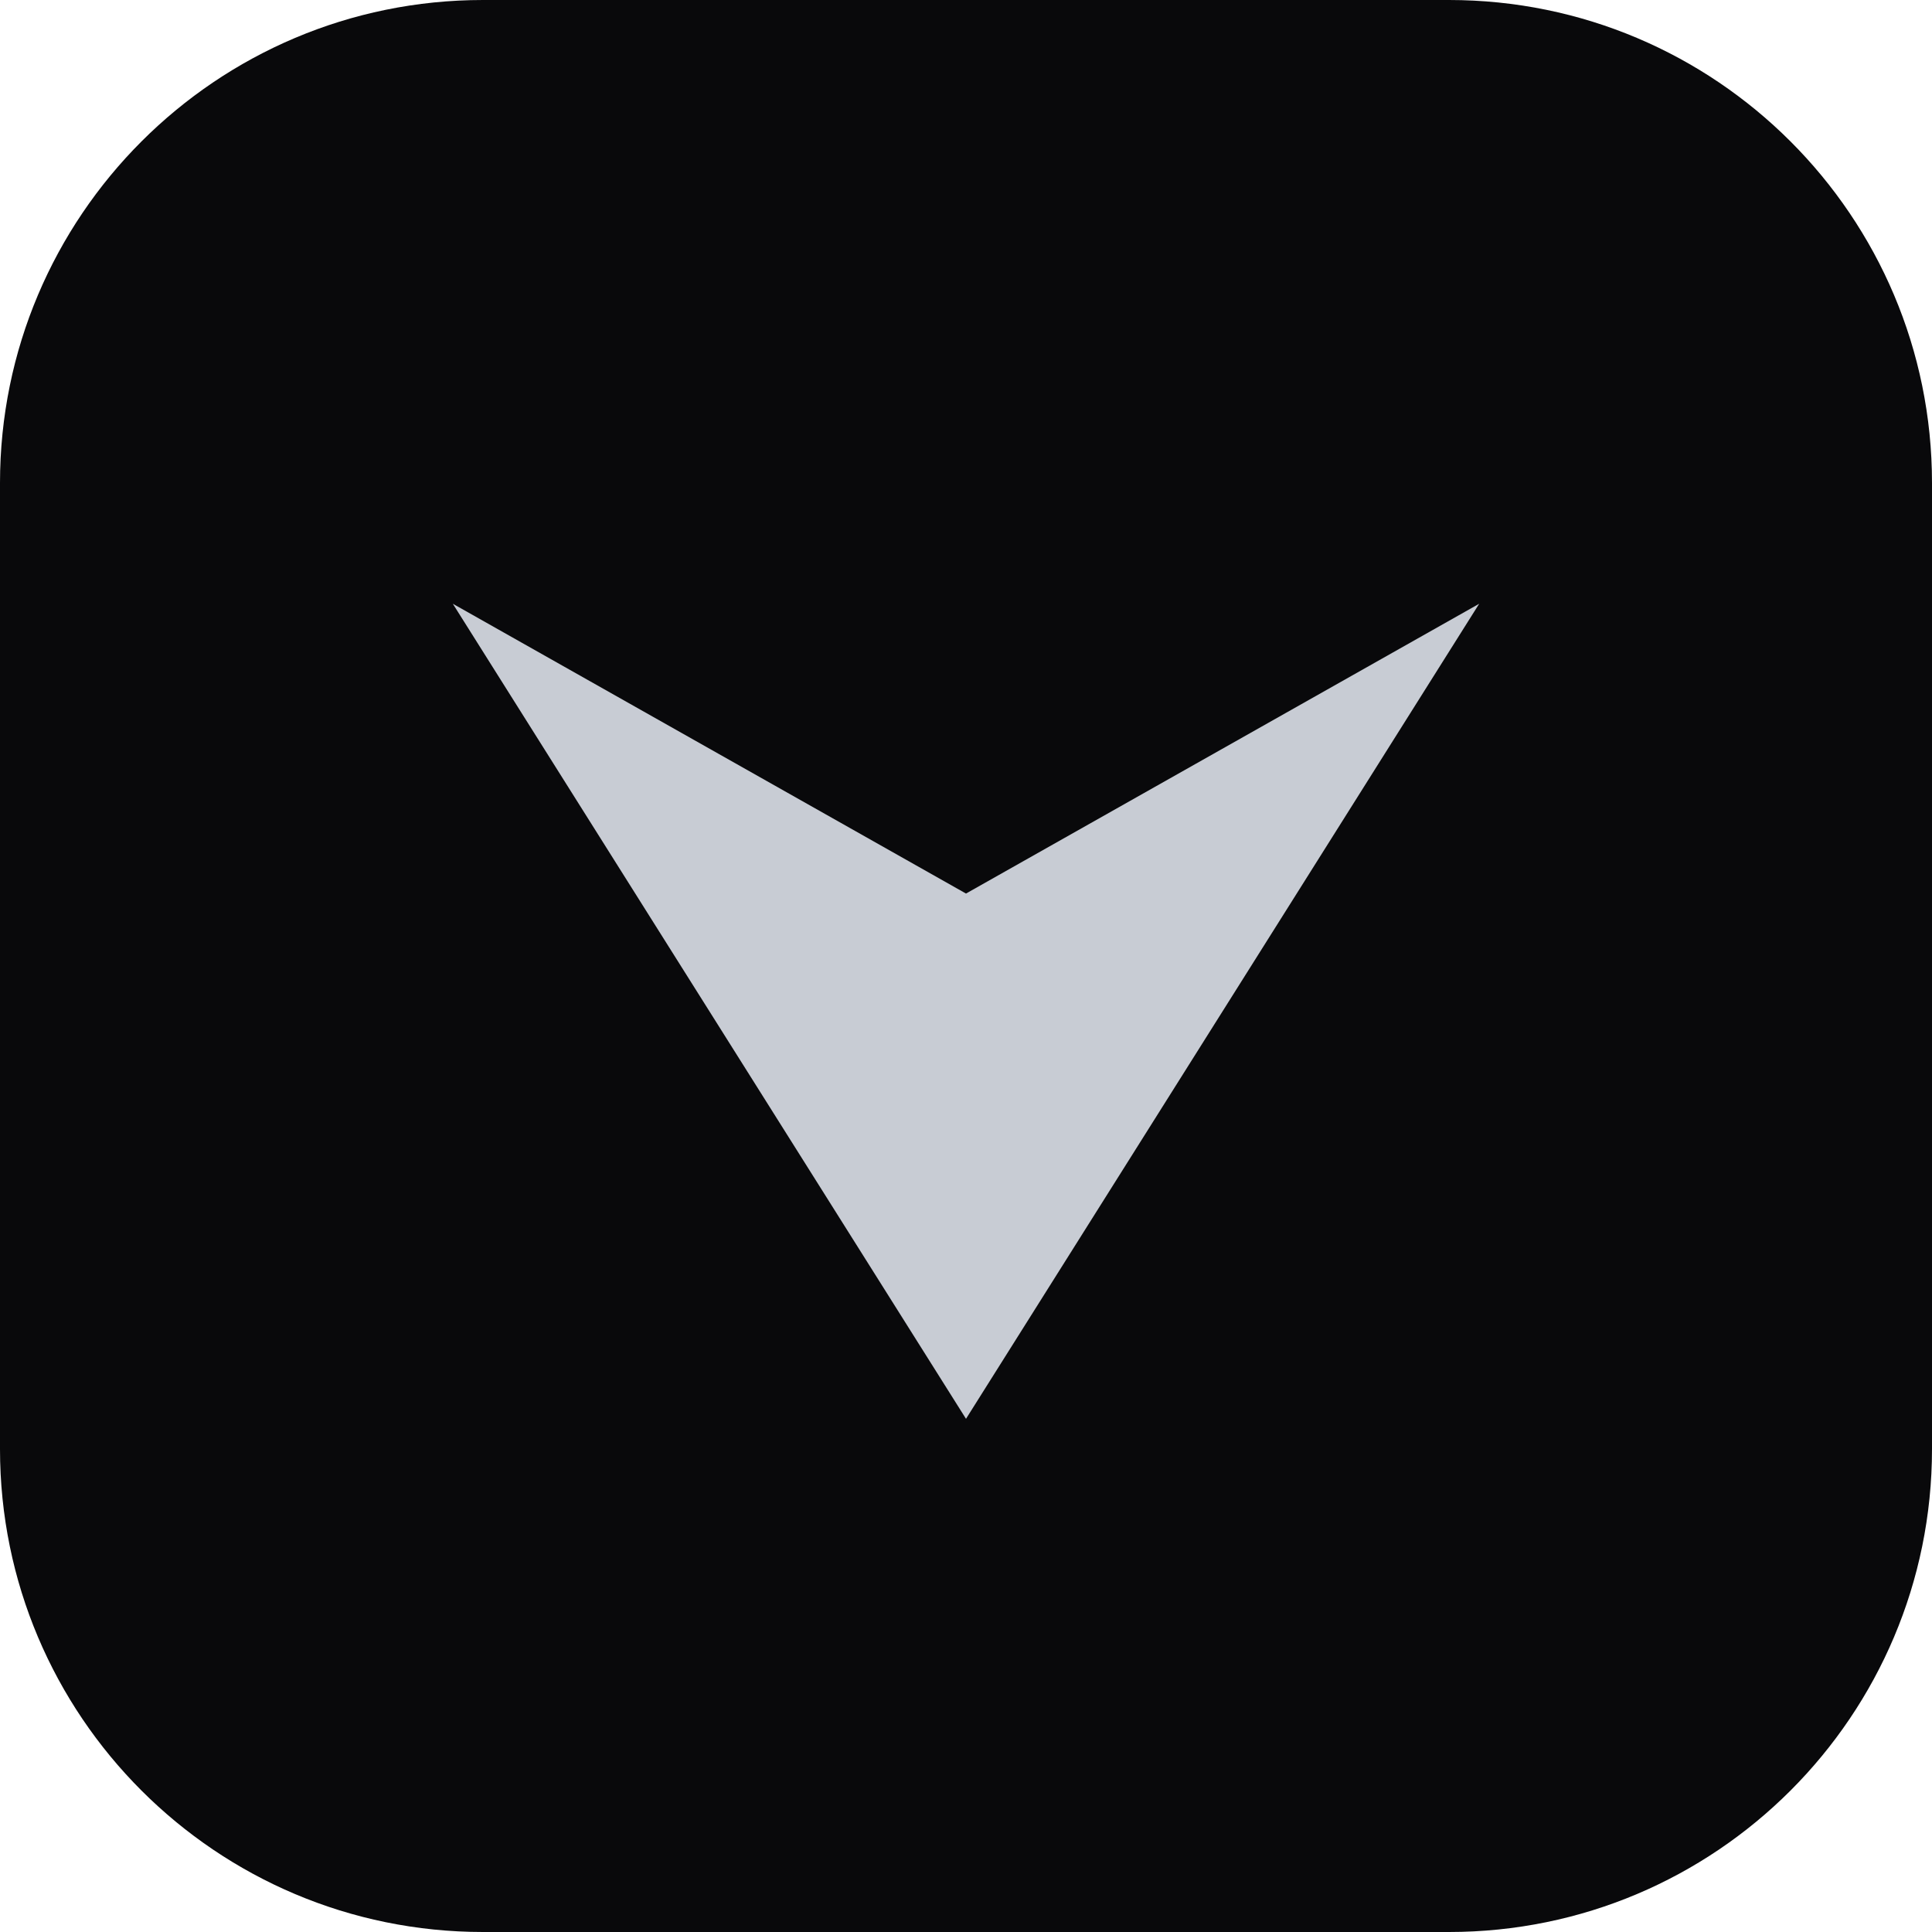
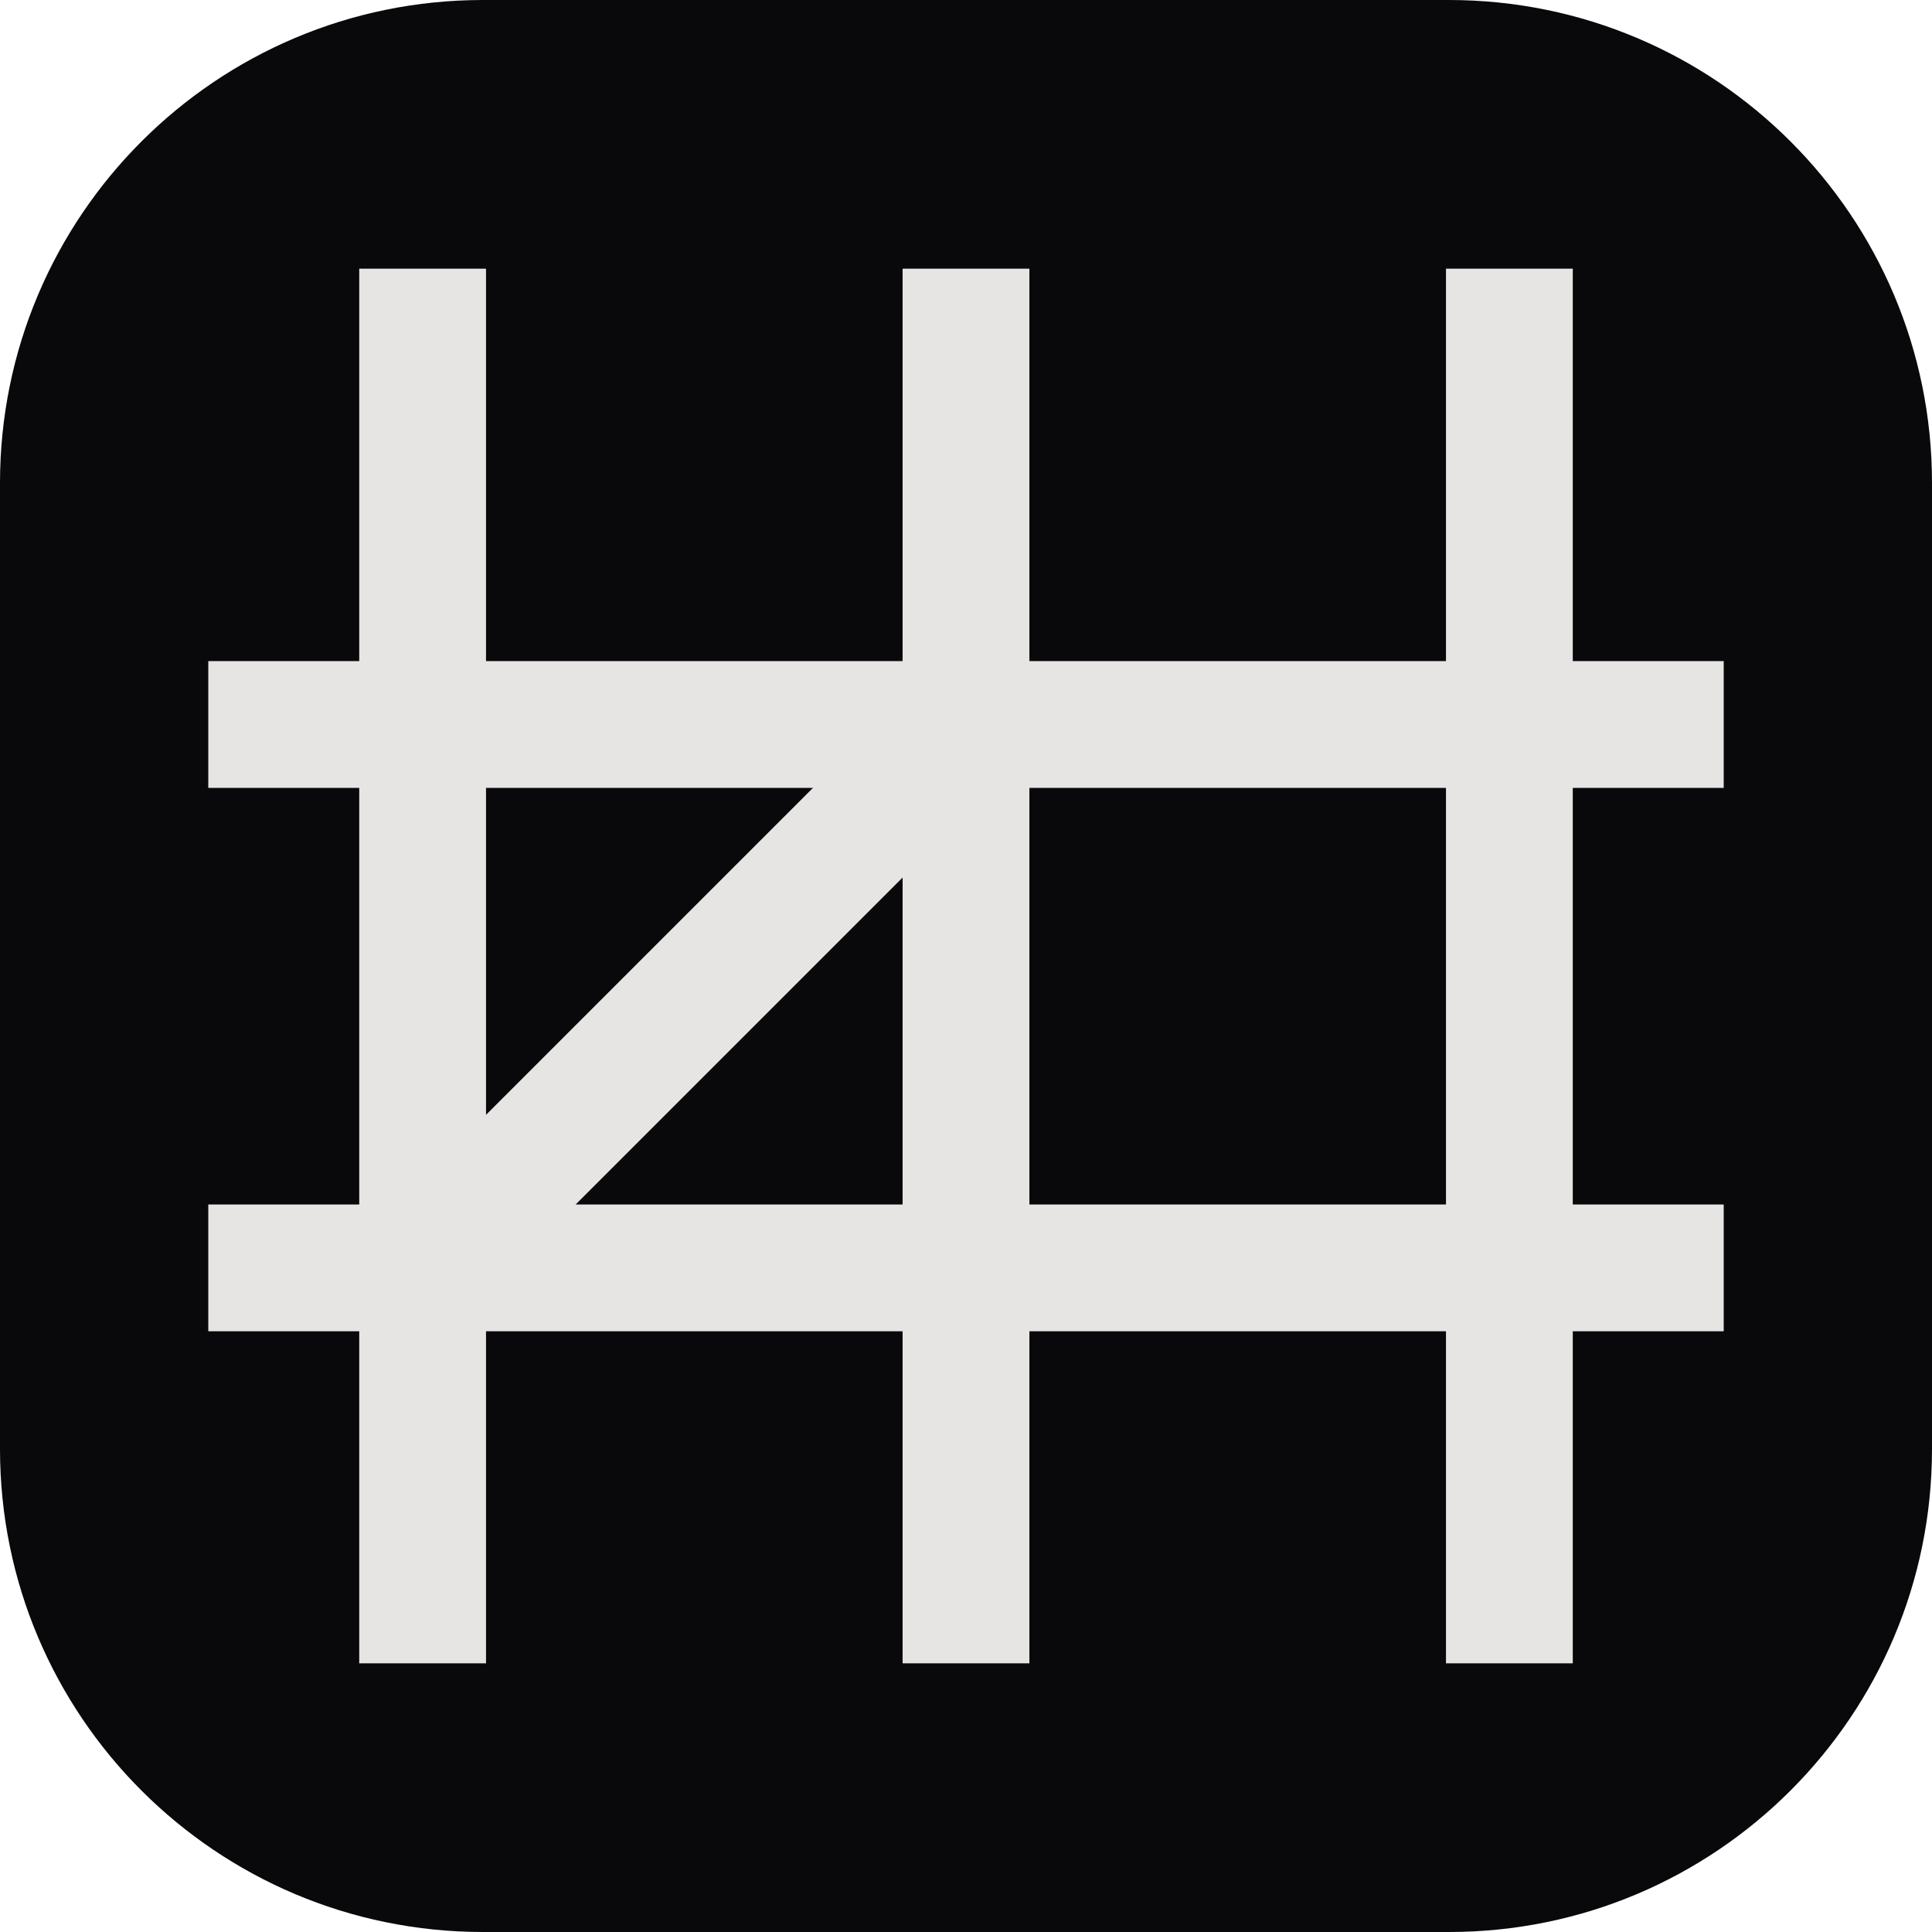
<svg xmlns="http://www.w3.org/2000/svg" viewBox="0 0 32 32">
  <rect width="32" height="32" rx="8" fill="#09090b" />
-   <path fill="#c8ccd4" d="M7.5 10 16 23.5 24.5 10 16 14.8z" />
+   <g fill="none" stroke="#e7e5e4" stroke-width="2.1" stroke-linecap="square">
+     <path d="M7 5.5v21M16 5.5v21M25 5.5v21" />
+     <path d="M4.5 12h23M4.5 21h23" />
+     <path d="M7 21 16 12" />
+   </g>
</svg>
